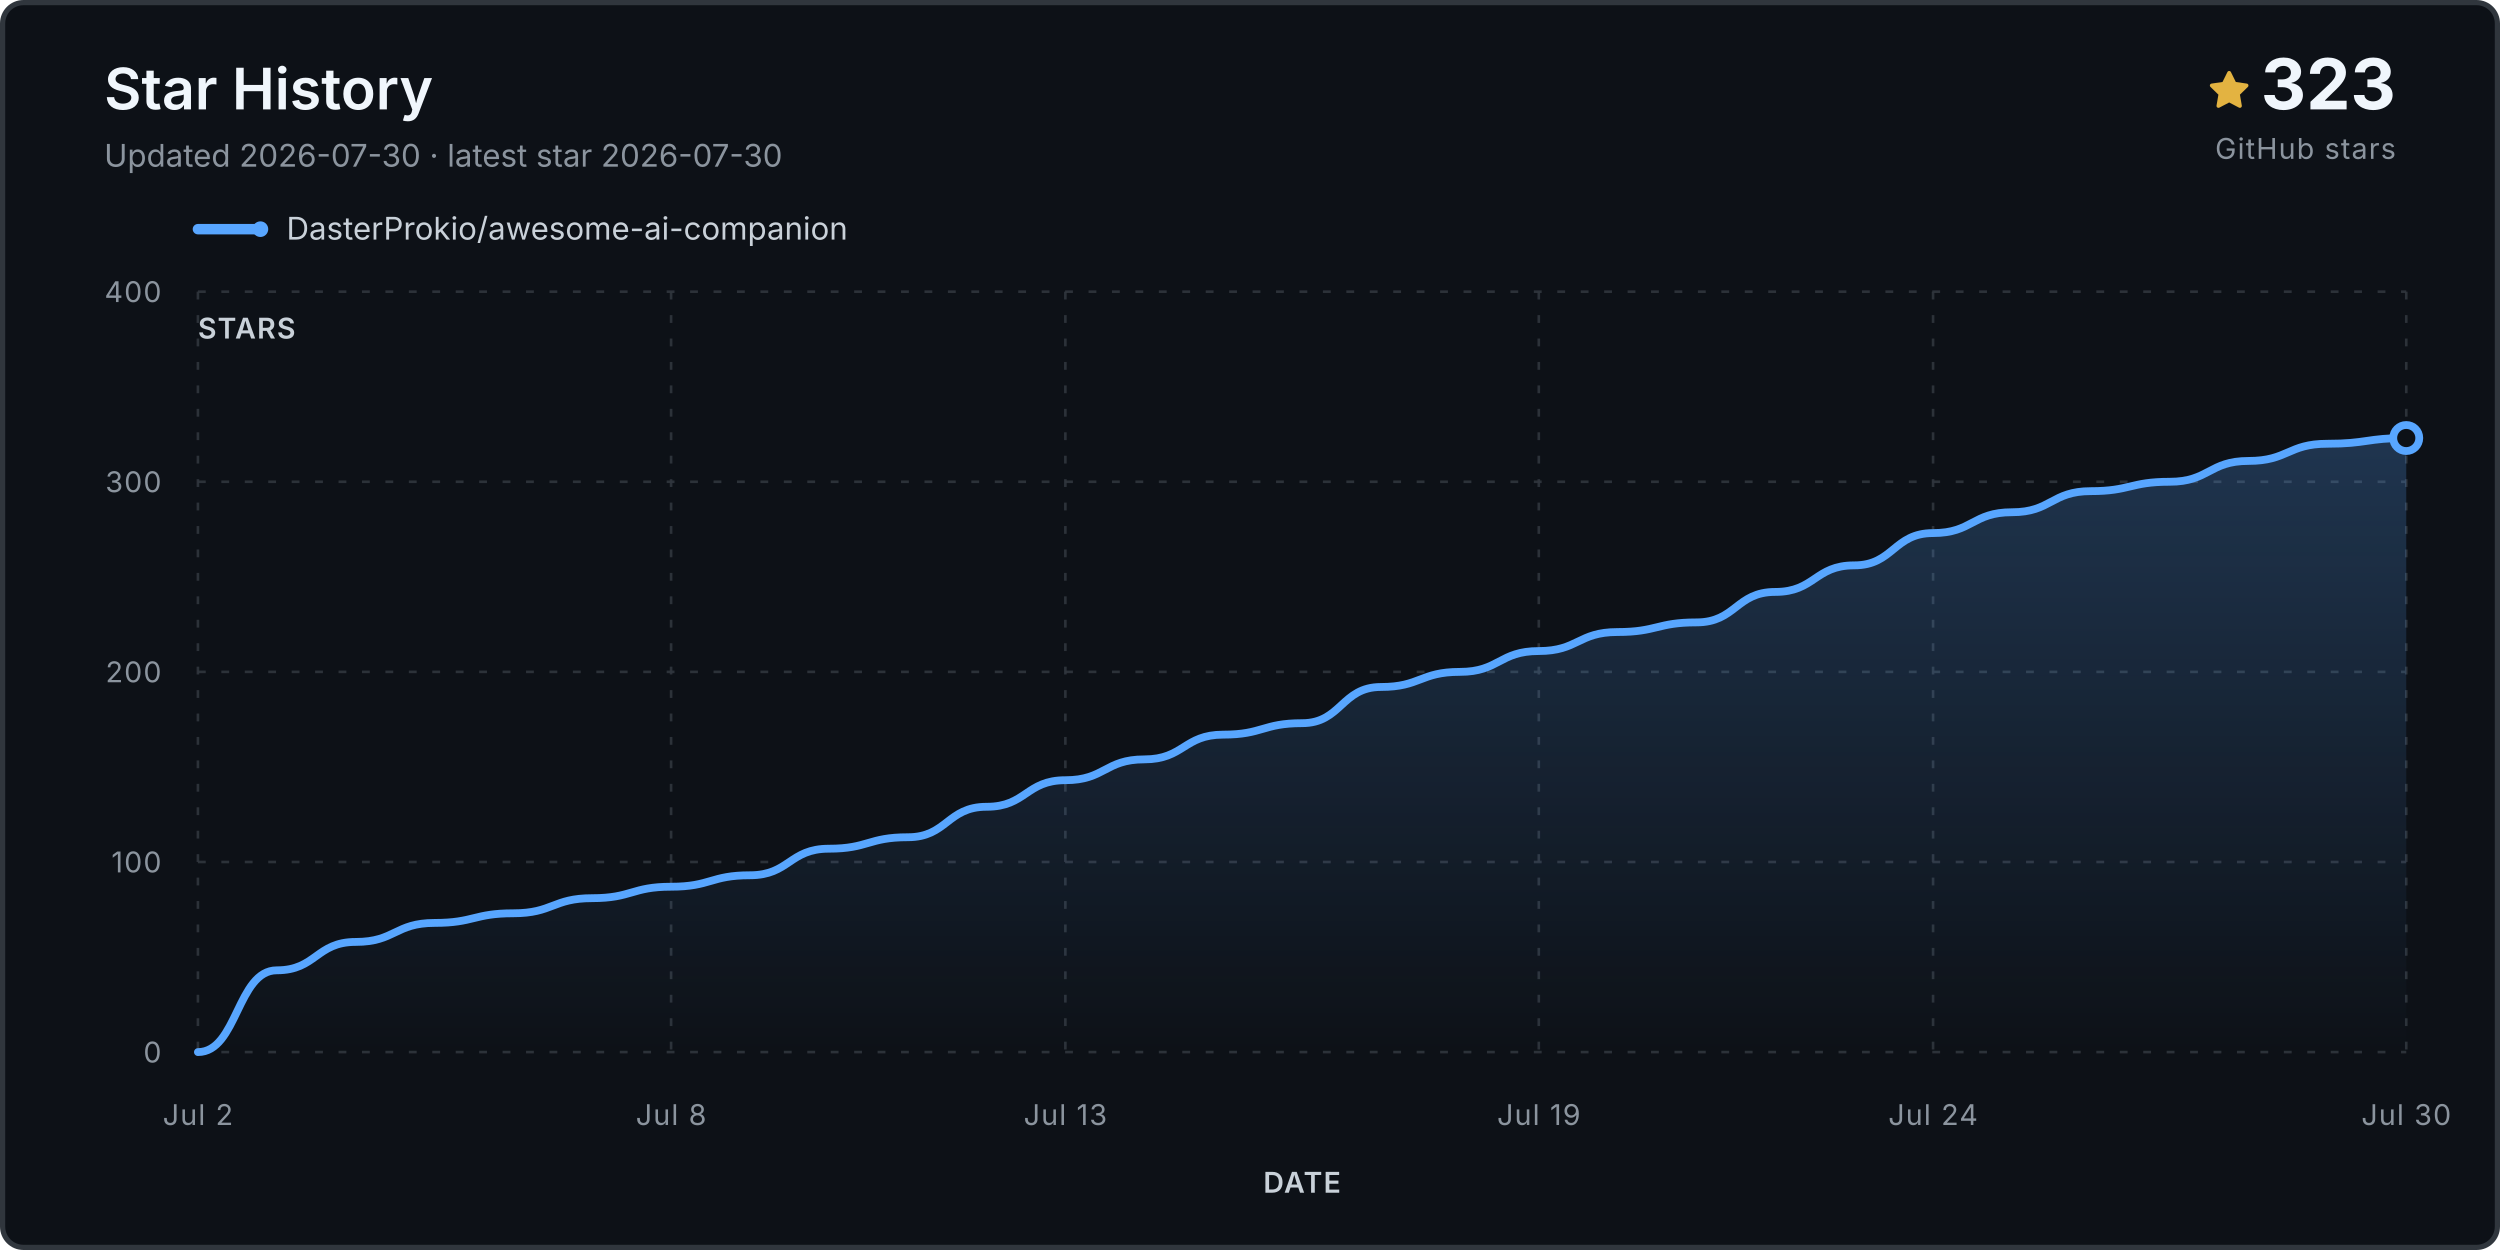
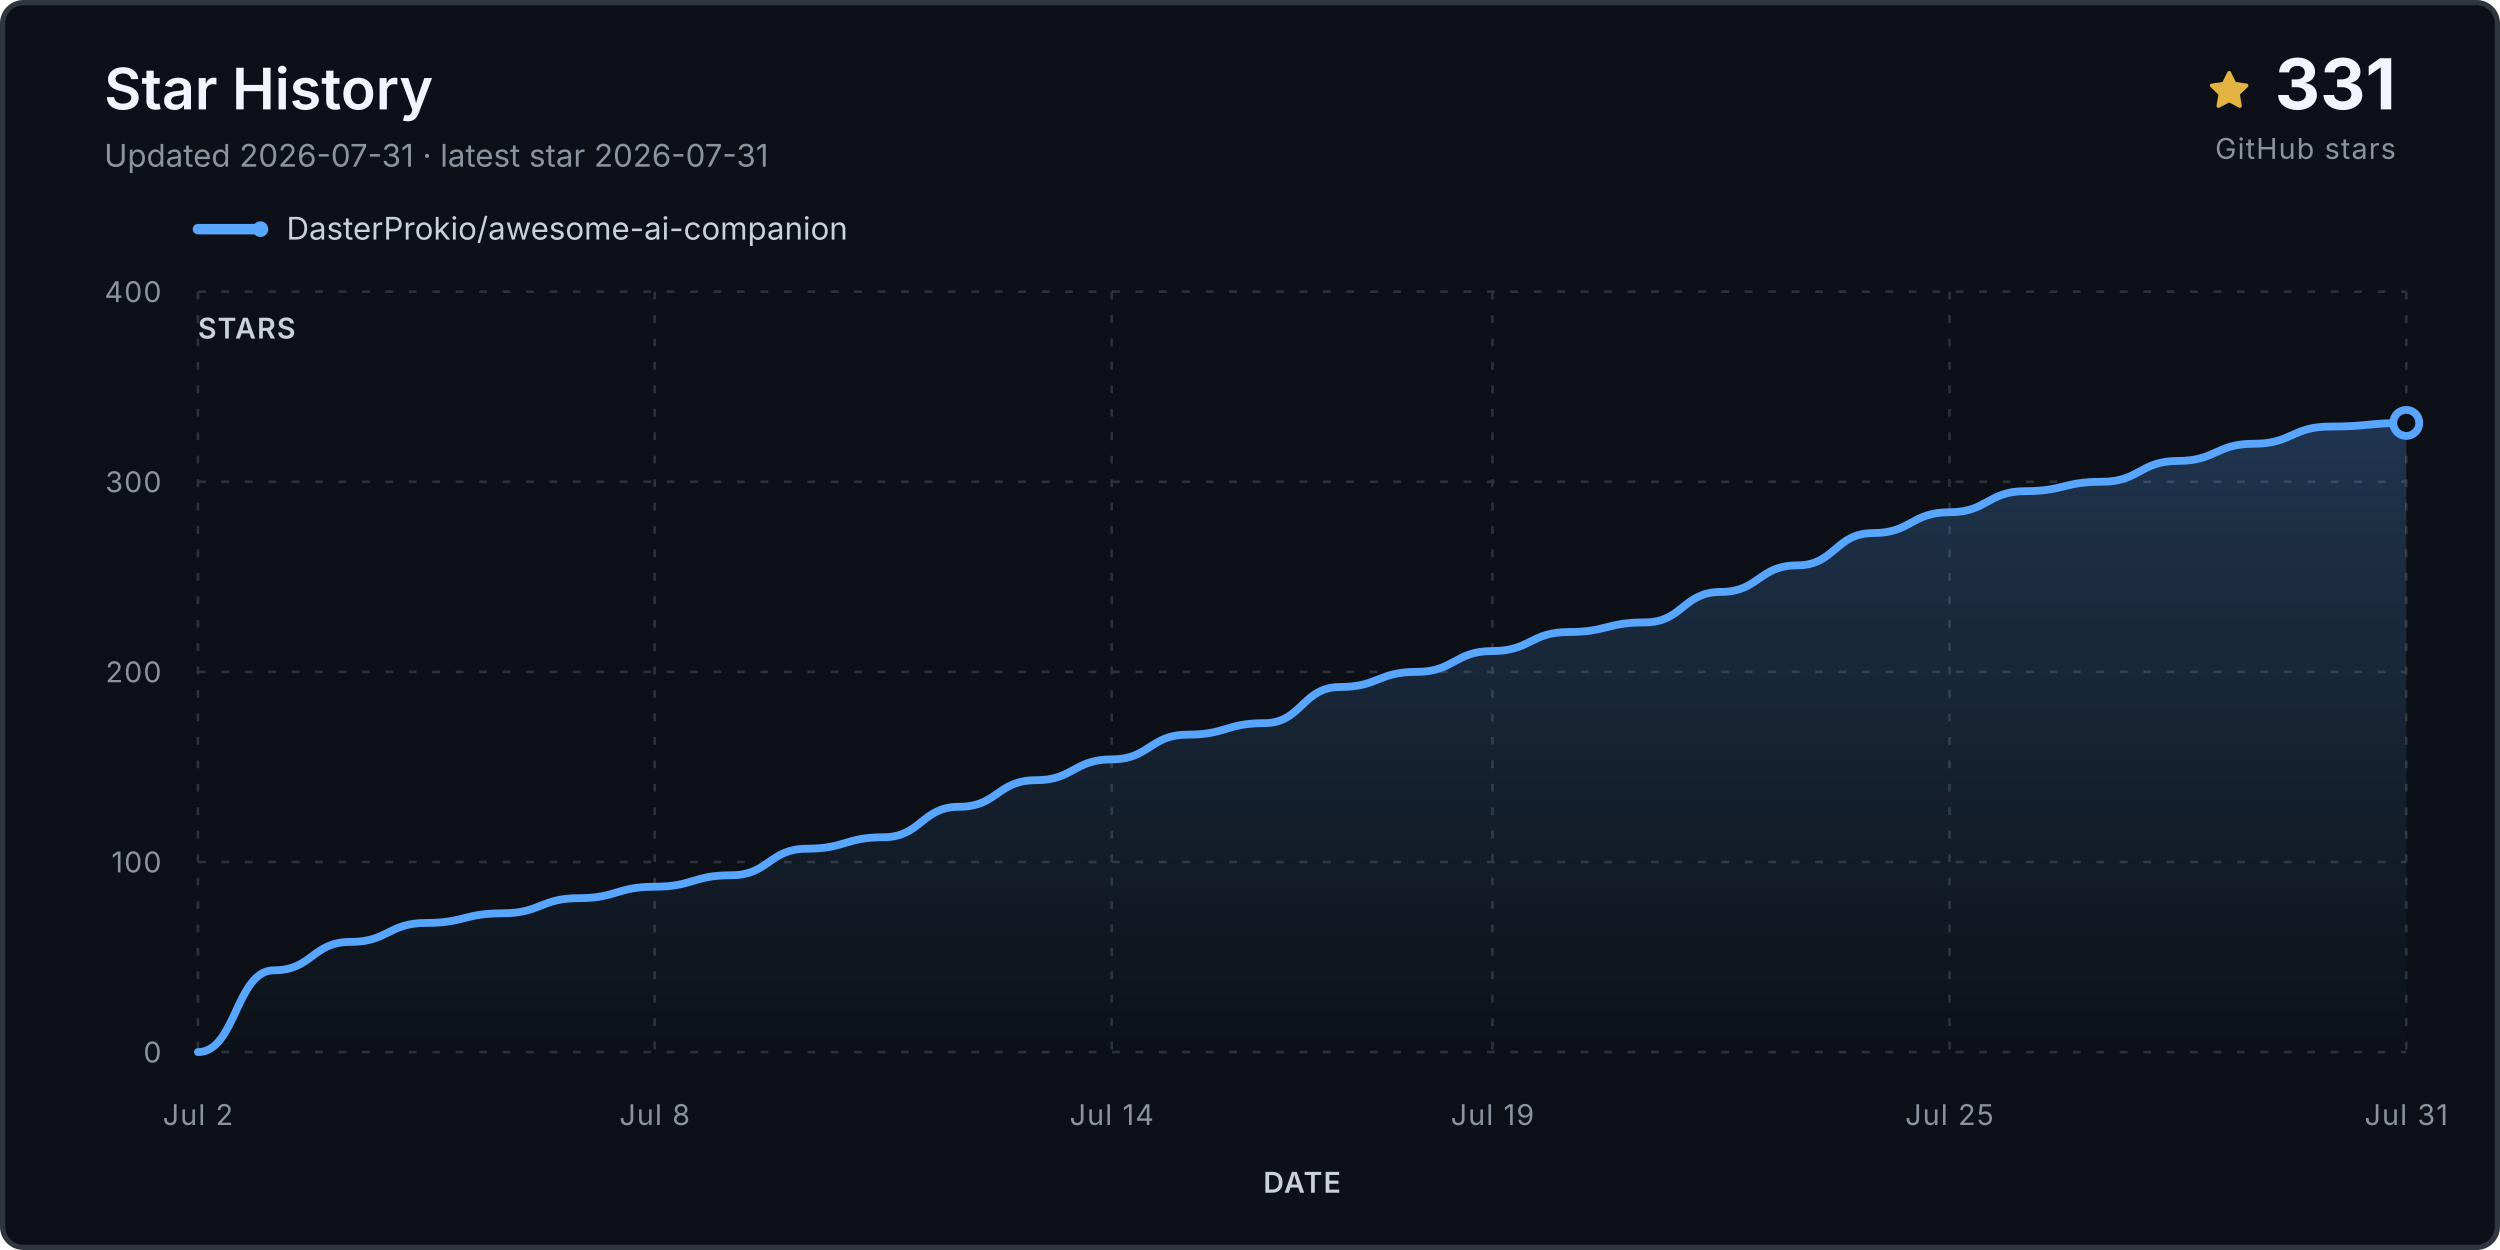
<svg xmlns="http://www.w3.org/2000/svg" viewBox="0 0 960 480" role="img" aria-labelledby="title desc">
  <defs>
    <linearGradient id="fill" x1="0" y1="0" x2="0" y2="1">
      <stop stop-color="#58a6ff" stop-opacity=".24" />
      <stop offset="1" stop-color="#58a6ff" stop-opacity="0" />
    </linearGradient>
  </defs>
  <rect x="1" y="1" width="958" height="478" rx="8" fill="#0d1117" stroke="#30363d" stroke-width="2" />
  <text x="40" y="42" class="title">Star History</text>
-   <text x="40" y="64" class="subtitle">Updated 2026-07-30 · latest star 2026-07-30</text>
+   <text x="40" y="64" class="subtitle">Updated 2026-07-31 · latest star 2026-07-31</text>
  <g transform="translate(848 27)">
    <path d="M8 .25a.75.75 0 0 1 .673.418l1.882 3.815 4.21.612a.75.75 0 0 1 .416 1.279l-3.046 2.97.719 4.193a.75.75 0 0 1-1.088.79L8 12.347l-3.766 1.98a.75.75 0 0 1-1.088-.79l.72-4.194L.818 6.374a.75.75 0 0 1 .416-1.28l4.21-.611L7.327.668A.75.75 0 0 1 8 .25Z" fill="#e3b341" />
  </g>
-   <text x="920" y="42" text-anchor="end" class="count">323</text>
+   <text x="920" y="42" text-anchor="end" class="count">331</text>
  <text x="920" y="61" text-anchor="end" class="count-label">GitHub stars</text>
  <g transform="translate(76 88)">
    <line x1="0" y1="0" x2="24" y2="0" stroke="#58a6ff" stroke-width="4" stroke-linecap="round" />
    <circle cx="24" cy="0" r="3" fill="#58a6ff" />
    <text x="34" y="4" class="legend">DasterProkio/awesome-ai-companion</text>
  </g>
  <g class="grid">
    <line x1="76" y1="404.0" x2="924" y2="404.0" />
    <text x="62" y="408.0" text-anchor="end" class="axis">0</text>
    <line x1="76" y1="331.0" x2="924" y2="331.0" />
    <text x="62" y="335.0" text-anchor="end" class="axis">100</text>
    <line x1="76" y1="258.0" x2="924" y2="258.0" />
    <text x="62" y="262.0" text-anchor="end" class="axis">200</text>
    <line x1="76" y1="185.0" x2="924" y2="185.0" />
    <text x="62" y="189.0" text-anchor="end" class="axis">300</text>
    <line x1="76" y1="112.0" x2="924" y2="112.0" />
    <text x="62" y="116.0" text-anchor="end" class="axis">400</text>
    <line x1="76.0" y1="112" x2="76.0" y2="404" />
    <text x="76.0" y="432" text-anchor="middle" class="axis">Jul 2</text>
-     <line x1="257.7" y1="112" x2="257.7" y2="404" />
-     <text x="257.7" y="432" text-anchor="middle" class="axis">Jul 8</text>
-     <line x1="409.1" y1="112" x2="409.1" y2="404" />
-     <text x="409.1" y="432" text-anchor="middle" class="axis">Jul 13</text>
-     <line x1="590.9" y1="112" x2="590.9" y2="404" />
-     <text x="590.9" y="432" text-anchor="middle" class="axis">Jul 19</text>
-     <line x1="742.3" y1="112" x2="742.3" y2="404" />
-     <text x="742.3" y="432" text-anchor="middle" class="axis">Jul 24</text>
+     <line x1="251.4" y1="112" x2="251.4" y2="404" />
+     <text x="251.4" y="432" text-anchor="middle" class="axis">Jul 8</text>
+     <line x1="426.9" y1="112" x2="426.9" y2="404" />
+     <text x="426.9" y="432" text-anchor="middle" class="axis">Jul 14</text>
+     <line x1="573.1" y1="112" x2="573.1" y2="404" />
+     <text x="573.1" y="432" text-anchor="middle" class="axis">Jul 19</text>
+     <line x1="748.6" y1="112" x2="748.6" y2="404" />
+     <text x="748.6" y="432" text-anchor="middle" class="axis">Jul 25</text>
    <line x1="924.0" y1="112" x2="924.0" y2="404" />
-     <text x="924.0" y="432" text-anchor="middle" class="axis">Jul 30</text>
+     <text x="924.0" y="432" text-anchor="middle" class="axis">Jul 31</text>
  </g>
-   <path d="M 76.0 404.0 L 76.0 404.0 C 91.1 404.0, 91.1 372.6, 106.3 372.6 C 121.4 372.6, 121.4 361.7, 136.6 361.7 C 151.7 361.7, 151.7 354.4, 166.9 354.4 C 182.0 354.4, 182.0 350.7, 197.1 350.7 C 212.3 350.7, 212.3 344.9, 227.4 344.9 C 242.6 344.9, 242.6 340.5, 257.7 340.5 C 272.9 340.5, 272.9 336.1, 288.0 336.1 C 303.1 336.1, 303.1 325.9, 318.3 325.9 C 333.4 325.9, 333.4 321.5, 348.6 321.5 C 363.7 321.5, 363.7 309.8, 378.9 309.8 C 394.0 309.8, 394.0 299.6, 409.1 299.6 C 424.3 299.6, 424.3 291.6, 439.4 291.6 C 454.6 291.6, 454.6 282.1, 469.7 282.1 C 484.9 282.1, 484.9 277.7, 500.0 277.7 C 515.1 277.7, 515.1 263.8, 530.3 263.8 C 545.4 263.8, 545.4 258.0, 560.6 258.0 C 575.7 258.0, 575.7 250.0, 590.9 250.0 C 606.0 250.0, 606.0 242.7, 621.1 242.7 C 636.3 242.7, 636.3 239.0, 651.4 239.0 C 666.6 239.0, 666.6 227.3, 681.7 227.3 C 696.9 227.3, 696.9 217.1, 712.0 217.1 C 727.1 217.1, 727.1 204.7, 742.3 204.7 C 757.4 204.7, 757.4 196.7, 772.6 196.7 C 787.7 196.7, 787.7 188.6, 802.9 188.6 C 818.0 188.6, 818.0 185.0, 833.1 185.0 C 848.3 185.0, 848.3 177.0, 863.4 177.0 C 878.6 177.0, 878.6 170.4, 893.7 170.4 C 908.9 170.4, 908.9 168.2, 924.0 168.2 L 924.0 404.0 Z" fill="url(#fill)" />
-   <path d="M 76.0 404.0 C 91.1 404.0, 91.1 372.6, 106.3 372.6 C 121.4 372.6, 121.4 361.7, 136.6 361.7 C 151.7 361.7, 151.7 354.4, 166.9 354.4 C 182.0 354.4, 182.0 350.7, 197.1 350.7 C 212.3 350.7, 212.3 344.9, 227.4 344.9 C 242.6 344.9, 242.6 340.5, 257.7 340.5 C 272.9 340.5, 272.9 336.1, 288.0 336.1 C 303.1 336.1, 303.1 325.9, 318.3 325.9 C 333.4 325.9, 333.4 321.5, 348.6 321.5 C 363.7 321.5, 363.7 309.8, 378.9 309.8 C 394.0 309.8, 394.0 299.6, 409.1 299.6 C 424.3 299.6, 424.3 291.6, 439.4 291.6 C 454.6 291.6, 454.6 282.1, 469.7 282.1 C 484.9 282.1, 484.9 277.7, 500.0 277.7 C 515.1 277.7, 515.1 263.8, 530.3 263.8 C 545.4 263.8, 545.4 258.0, 560.6 258.0 C 575.7 258.0, 575.7 250.0, 590.9 250.0 C 606.0 250.0, 606.0 242.7, 621.1 242.7 C 636.3 242.7, 636.3 239.0, 651.4 239.0 C 666.6 239.0, 666.6 227.3, 681.7 227.3 C 696.9 227.3, 696.9 217.1, 712.0 217.1 C 727.1 217.1, 727.1 204.7, 742.3 204.7 C 757.4 204.7, 757.4 196.7, 772.6 196.7 C 787.7 196.7, 787.7 188.6, 802.9 188.6 C 818.0 188.6, 818.0 185.0, 833.1 185.0 C 848.3 185.0, 848.3 177.0, 863.4 177.0 C 878.6 177.0, 878.6 170.4, 893.7 170.4 C 908.9 170.4, 908.9 168.2, 924.0 168.2" fill="none" stroke="#58a6ff" stroke-width="3" stroke-linecap="round" stroke-linejoin="round" />
-   <circle cx="924.0" cy="168.2" r="5" fill="#0d1117" stroke="#58a6ff" stroke-width="3" />
+   <path d="M 76.0 404.0 L 76.0 404.0 C 90.6 404.0, 90.6 372.6, 105.2 372.6 C 119.9 372.6, 119.9 361.7, 134.5 361.7 C 149.1 361.7, 149.1 354.4, 163.7 354.4 C 178.3 354.4, 178.3 350.7, 193.0 350.7 C 207.6 350.7, 207.6 344.9, 222.2 344.9 C 236.8 344.9, 236.8 340.5, 251.4 340.5 C 266.1 340.5, 266.1 336.1, 280.7 336.1 C 295.3 336.1, 295.3 325.9, 309.9 325.9 C 324.6 325.9, 324.6 321.5, 339.2 321.5 C 353.8 321.5, 353.8 309.8, 368.4 309.8 C 383.0 309.8, 383.0 299.6, 397.7 299.6 C 412.3 299.6, 412.3 291.6, 426.9 291.6 C 441.5 291.6, 441.5 282.1, 456.1 282.1 C 470.8 282.1, 470.8 277.7, 485.4 277.7 C 500.0 277.7, 500.0 263.8, 514.6 263.8 C 529.2 263.8, 529.2 258.0, 543.9 258.0 C 558.5 258.0, 558.5 250.0, 573.1 250.0 C 587.7 250.0, 587.7 242.7, 602.3 242.7 C 617.0 242.7, 617.0 239.0, 631.6 239.0 C 646.2 239.0, 646.2 227.3, 660.8 227.3 C 675.4 227.3, 675.4 217.1, 690.1 217.1 C 704.7 217.1, 704.7 204.7, 719.3 204.7 C 733.9 204.7, 733.9 196.7, 748.6 196.7 C 763.2 196.7, 763.2 188.6, 777.8 188.6 C 792.4 188.6, 792.4 185.0, 807.0 185.0 C 821.7 185.0, 821.7 177.0, 836.3 177.0 C 850.9 177.0, 850.9 170.4, 865.5 170.4 C 880.1 170.4, 880.1 163.8, 894.8 163.8 C 909.4 163.8, 909.4 162.4, 924.0 162.4 L 924.0 404.0 Z" fill="url(#fill)" />
+   <path d="M 76.0 404.0 C 90.6 404.0, 90.6 372.6, 105.2 372.6 C 119.9 372.6, 119.9 361.7, 134.5 361.7 C 149.1 361.7, 149.1 354.4, 163.7 354.4 C 178.3 354.4, 178.3 350.7, 193.0 350.7 C 207.6 350.7, 207.6 344.9, 222.2 344.9 C 236.8 344.9, 236.8 340.5, 251.4 340.5 C 266.1 340.5, 266.1 336.1, 280.7 336.1 C 295.3 336.1, 295.3 325.9, 309.9 325.9 C 324.6 325.9, 324.6 321.5, 339.2 321.5 C 353.8 321.5, 353.8 309.8, 368.4 309.8 C 383.0 309.8, 383.0 299.6, 397.7 299.6 C 412.3 299.6, 412.3 291.6, 426.9 291.6 C 441.5 291.6, 441.5 282.1, 456.1 282.1 C 470.8 282.1, 470.8 277.7, 485.4 277.7 C 500.0 277.7, 500.0 263.8, 514.6 263.8 C 529.2 263.8, 529.2 258.0, 543.9 258.0 C 558.5 258.0, 558.5 250.0, 573.1 250.0 C 587.7 250.0, 587.7 242.7, 602.3 242.7 C 617.0 242.7, 617.0 239.0, 631.6 239.0 C 646.2 239.0, 646.2 227.3, 660.8 227.3 C 675.4 227.3, 675.4 217.1, 690.1 217.1 C 704.7 217.1, 704.7 204.7, 719.3 204.7 C 733.9 204.7, 733.9 196.7, 748.6 196.7 C 763.2 196.7, 763.2 188.6, 777.8 188.6 C 792.4 188.6, 792.4 185.0, 807.0 185.0 C 821.7 185.0, 821.7 177.0, 836.3 177.0 C 850.9 177.0, 850.9 170.4, 865.5 170.4 C 880.1 170.4, 880.1 163.8, 894.8 163.8 C 909.4 163.8, 909.4 162.4, 924.0 162.4" fill="none" stroke="#58a6ff" stroke-width="3" stroke-linecap="round" stroke-linejoin="round" />
+   <circle cx="924.0" cy="162.4" r="5" fill="#0d1117" stroke="#58a6ff" stroke-width="3" />
  <text x="76" y="130" class="axis-title">STARS</text>
  <text x="500.0" y="458" text-anchor="middle" class="axis-title">DATE</text>
  <style>.title{font:600 22px -apple-system,BlinkMacSystemFont,'Segoe UI',sans-serif;fill:#f0f6fc}.subtitle,.footer{font:12px -apple-system,BlinkMacSystemFont,'Segoe UI',sans-serif;fill:#8b949e}.legend{font:12px -apple-system,BlinkMacSystemFont,'Segoe UI',sans-serif;fill:#c9d1d9}.count{font:700 27px -apple-system,BlinkMacSystemFont,'Segoe UI',sans-serif;fill:#f0f6fc}.count-label,.axis,.axis-title{font:11px -apple-system,BlinkMacSystemFont,'Segoe UI',sans-serif;fill:#8b949e;letter-spacing:.04em}.axis-title{font-weight:600;fill:#c9d1d9}.grid line{stroke:#30363d;stroke-opacity:.9;stroke-dasharray:3 6}</style>
</svg>
